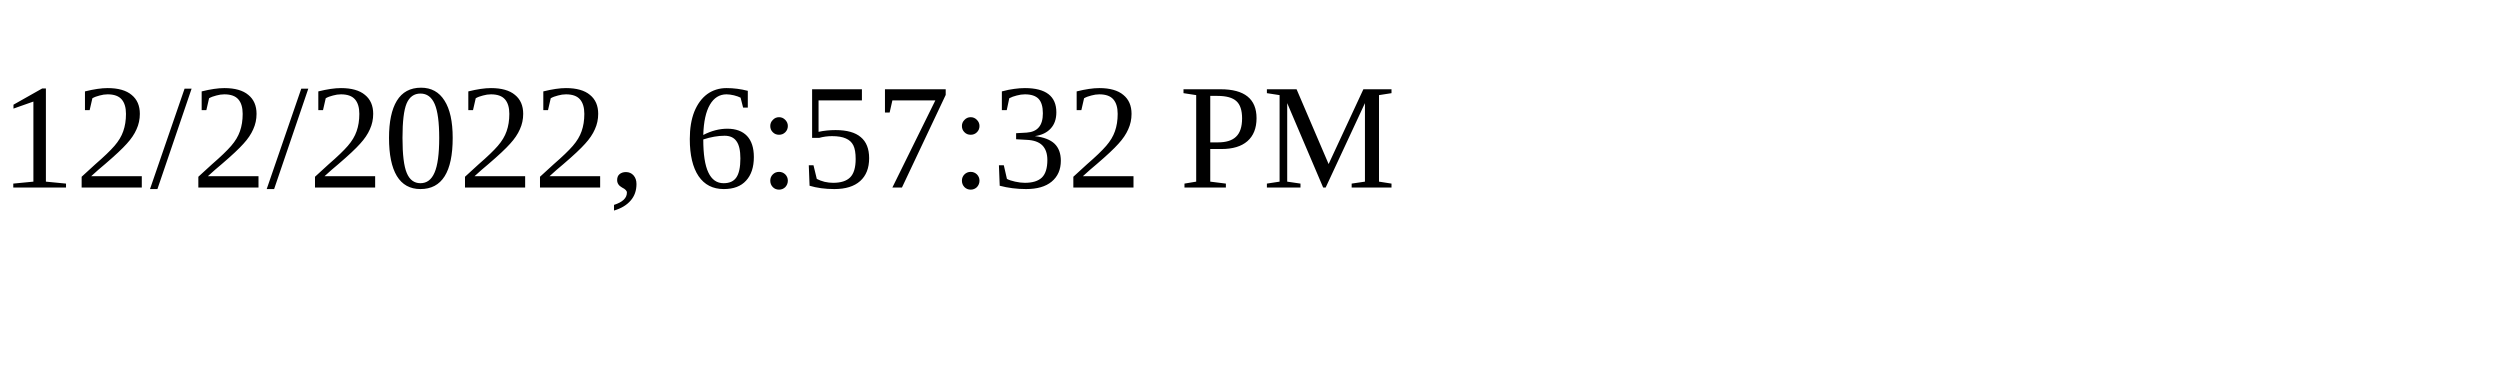
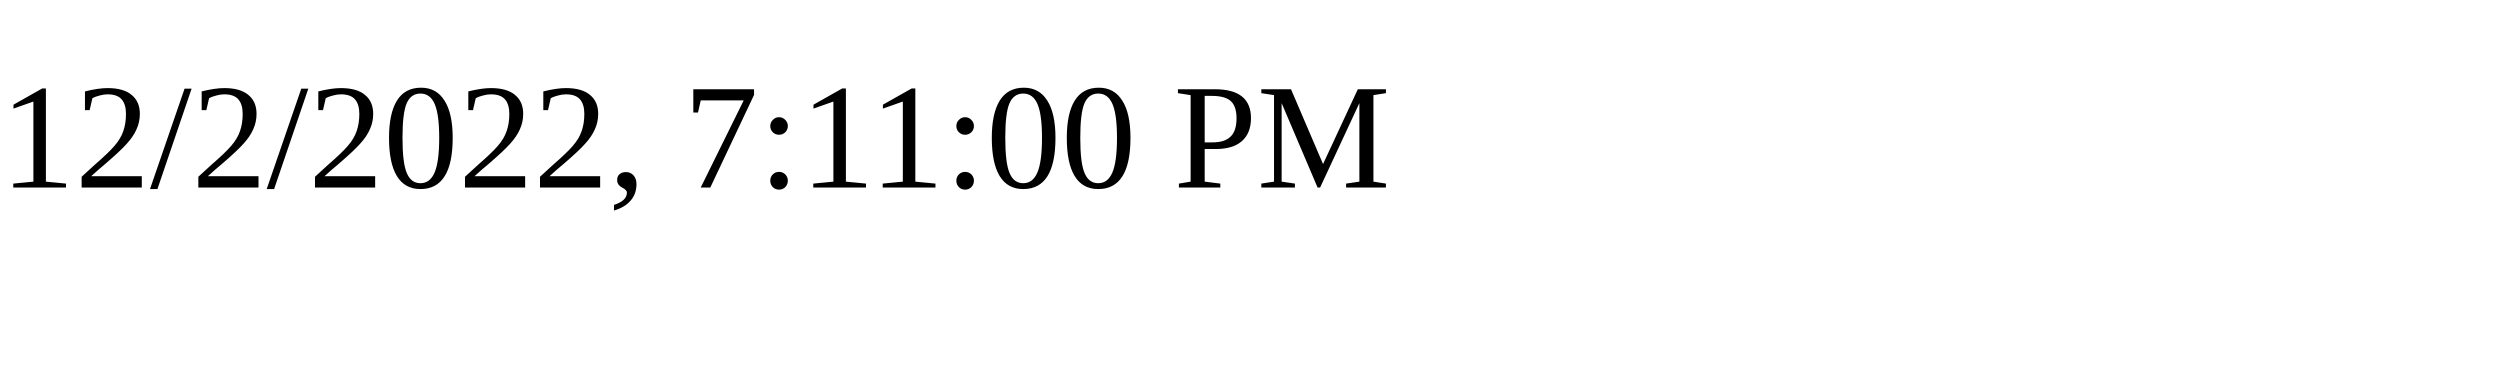
<svg xmlns="http://www.w3.org/2000/svg" height="30" width="200">
-   <text x="0" y="15">12/2/2022, 6:57:32 PM</text>
+   <text x="0" y="15">12/2/2022, 7:11:00 PM</text>
</svg>
